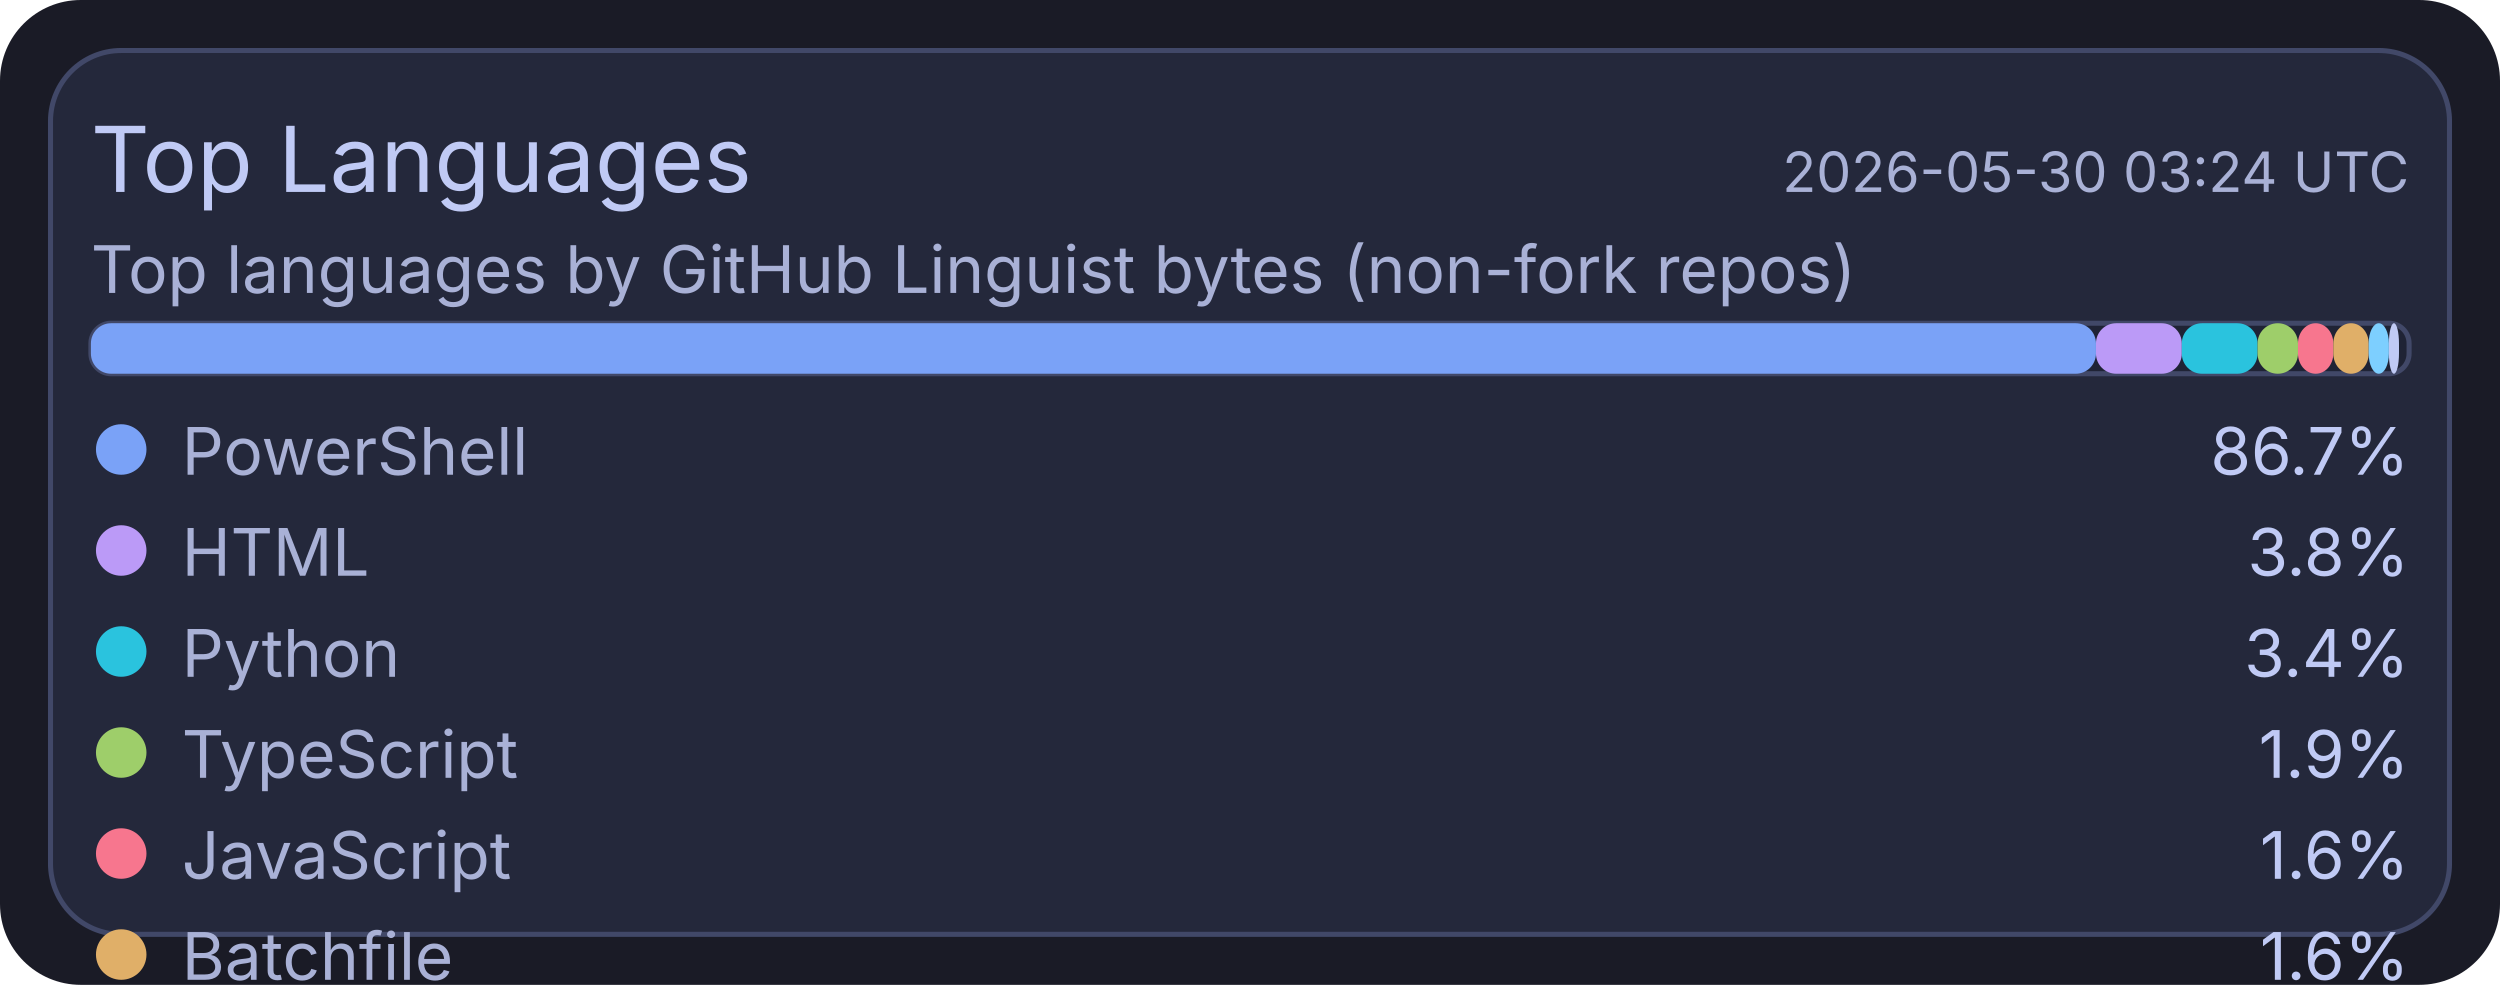
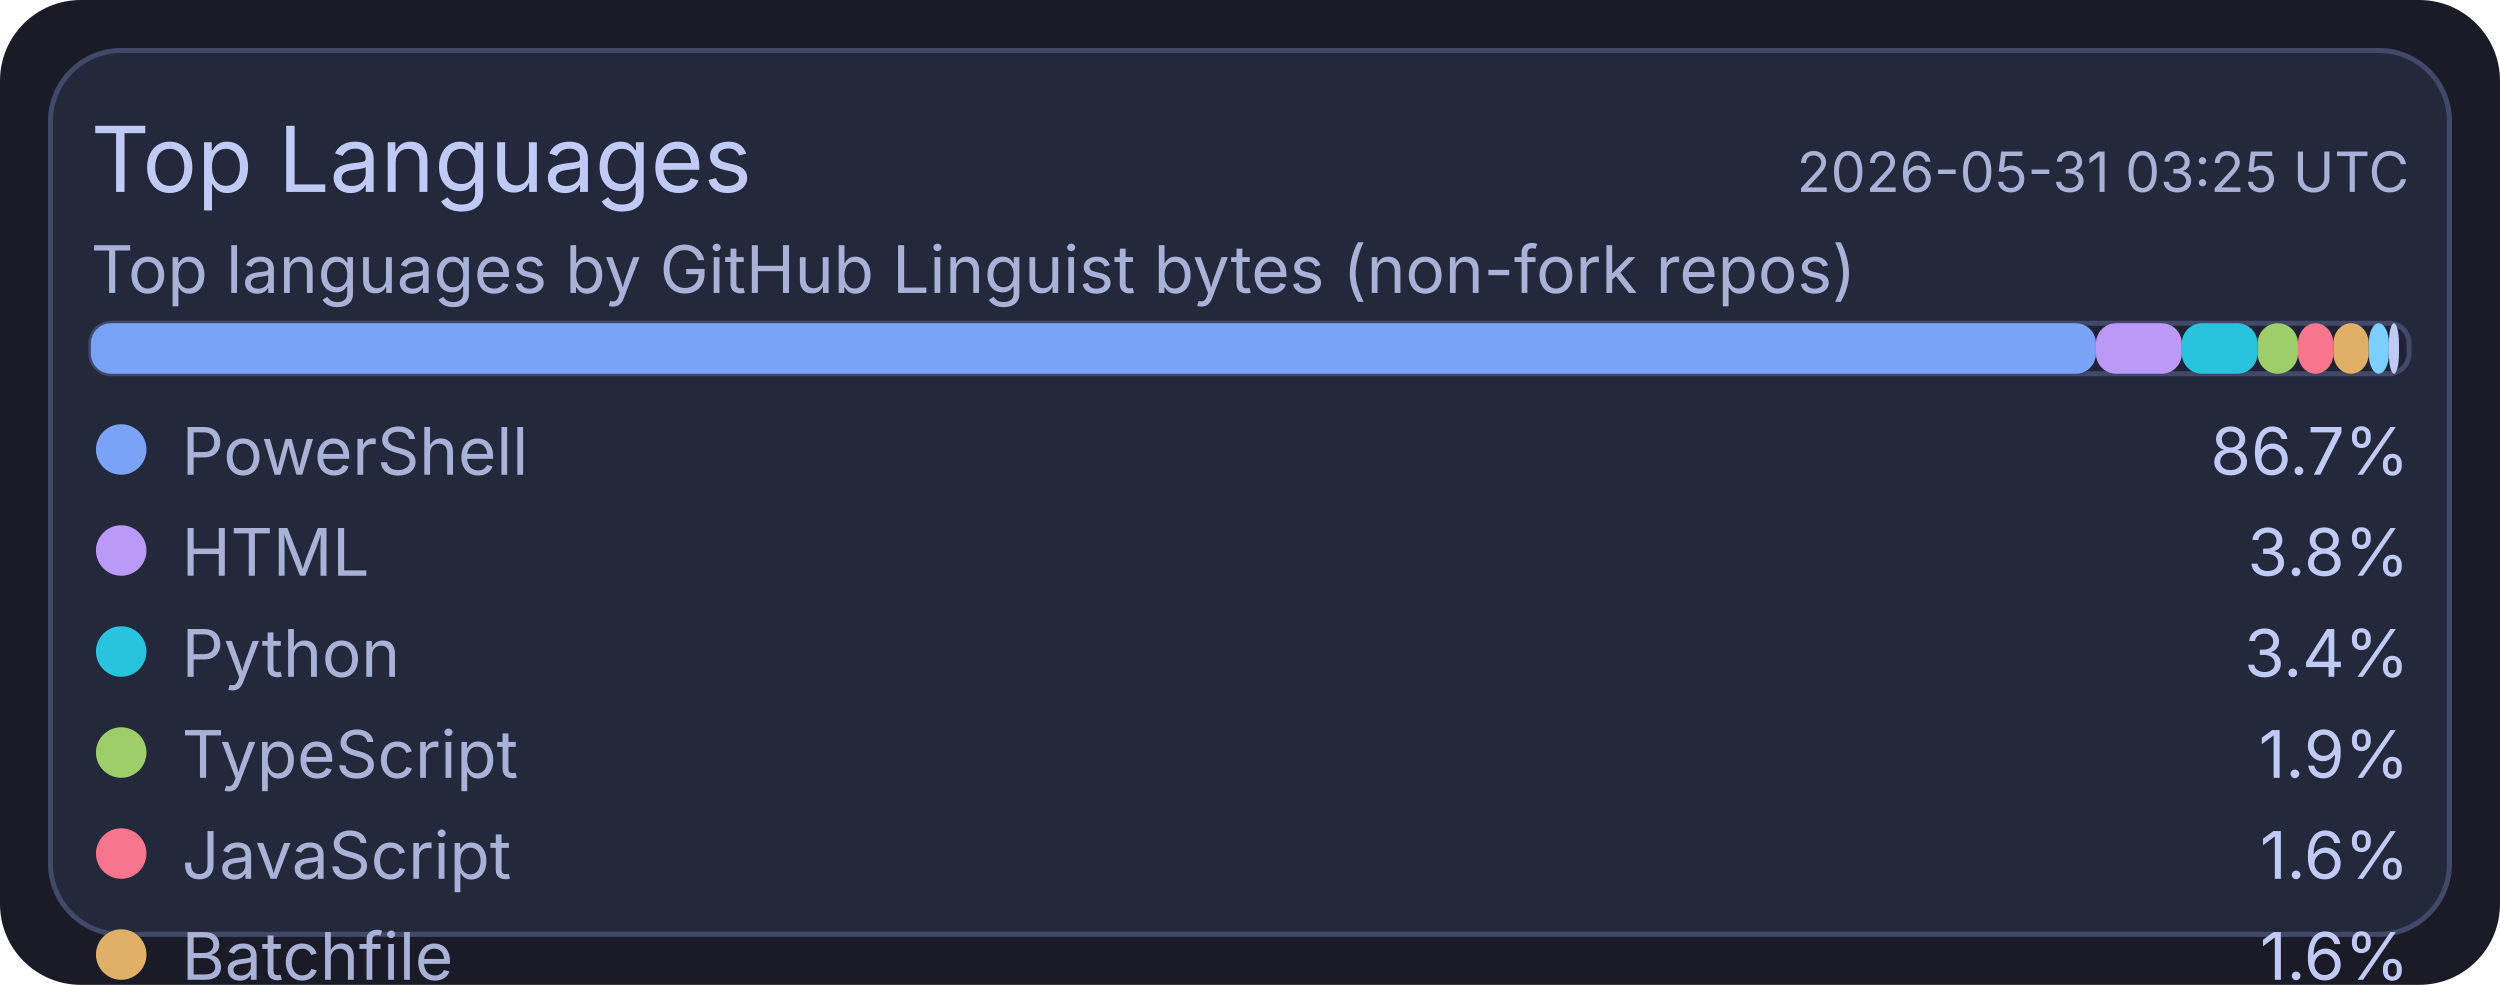
<svg xmlns="http://www.w3.org/2000/svg" width="495" height="195" viewBox="0 0 495 195">
  <rect x="0" y="0" width="495" height="195" rx="16" fill="#1a1b26" />
  <rect x="10" y="10" width="475" height="175" rx="14" fill="#24283b" stroke="#414868" stroke-width="1" />
  <text x="18" y="38" fill="#c0caf5" font-size="18" font-family="ui-sans-serif, system-ui, -apple-system, Segoe UI">Top Languages</text>
-   <text x="477" y="38" text-anchor="end" fill="#a9b1d6" font-size="11" font-family="ui-sans-serif, system-ui, -apple-system, Segoe UI">2026-05-30 03:24 UTC</text>
+   <text x="477" y="38" text-anchor="end" fill="#a9b1d6" font-size="11" font-family="ui-sans-serif, system-ui, -apple-system, Segoe UI">2026-05-31 03:25 UTC</text>
  <text x="18" y="58" fill="#a9b1d6" font-size="13" font-family="ui-sans-serif, system-ui, -apple-system, Segoe UI">Top languages by GitHub Linguist bytes (non-fork repos)</text>
  <rect x="18" y="64" width="459" height="10" rx="4" fill="#1f2335" stroke="#414868" stroke-width="1" />
  <rect x="18" y="64" width="397" height="10" rx="4" fill="#7aa2f7" />
  <rect x="415" y="64" width="17" height="10" rx="4" fill="#bb9af7" />
  <rect x="432" y="64" width="15" height="10" rx="4" fill="#2ac3de" />
  <rect x="447" y="64" width="8" height="10" rx="4" fill="#9ece6a" />
  <rect x="455" y="64" width="7" height="10" rx="4" fill="#f7768e" />
  <rect x="462" y="64" width="7" height="10" rx="4" fill="#e0af68" />
  <rect x="469" y="64" width="4" height="10" rx="4" fill="#7dcfff" />
  <rect x="473" y="64" width="2" height="10" rx="4" fill="#c0caf5" />
  <circle cx="24" cy="89" r="5" fill="#7aa2f7" />
  <text x="36" y="94" fill="#a9b1d6" font-size="13" font-family="ui-sans-serif, system-ui, -apple-system, Segoe UI">PowerShell</text>
  <text x="477" y="94" text-anchor="end" fill="#c0caf5" font-size="13" font-family="ui-sans-serif, system-ui, -apple-system, Segoe UI">86.7%</text>
  <circle cx="24" cy="109" r="5" fill="#bb9af7" />
  <text x="36" y="114" fill="#a9b1d6" font-size="13" font-family="ui-sans-serif, system-ui, -apple-system, Segoe UI">HTML</text>
  <text x="477" y="114" text-anchor="end" fill="#c0caf5" font-size="13" font-family="ui-sans-serif, system-ui, -apple-system, Segoe UI">3.8%</text>
  <circle cx="24" cy="129" r="5" fill="#2ac3de" />
  <text x="36" y="134" fill="#a9b1d6" font-size="13" font-family="ui-sans-serif, system-ui, -apple-system, Segoe UI">Python</text>
  <text x="477" y="134" text-anchor="end" fill="#c0caf5" font-size="13" font-family="ui-sans-serif, system-ui, -apple-system, Segoe UI">3.4%</text>
  <circle cx="24" cy="149" r="5" fill="#9ece6a" />
  <text x="36" y="154" fill="#a9b1d6" font-size="13" font-family="ui-sans-serif, system-ui, -apple-system, Segoe UI">TypeScript</text>
  <text x="477" y="154" text-anchor="end" fill="#c0caf5" font-size="13" font-family="ui-sans-serif, system-ui, -apple-system, Segoe UI">1.9%</text>
  <circle cx="24" cy="169" r="5" fill="#f7768e" />
  <text x="36" y="174" fill="#a9b1d6" font-size="13" font-family="ui-sans-serif, system-ui, -apple-system, Segoe UI">JavaScript</text>
  <text x="477" y="174" text-anchor="end" fill="#c0caf5" font-size="13" font-family="ui-sans-serif, system-ui, -apple-system, Segoe UI">1.6%</text>
  <circle cx="24" cy="189" r="5" fill="#e0af68" />
  <text x="36" y="194" fill="#a9b1d6" font-size="13" font-family="ui-sans-serif, system-ui, -apple-system, Segoe UI">Batchfile</text>
  <text x="477" y="194" text-anchor="end" fill="#c0caf5" font-size="13" font-family="ui-sans-serif, system-ui, -apple-system, Segoe UI">1.6%</text>
  <circle cx="24" cy="209" r="5" fill="#7dcfff" />
  <text x="36" y="214" fill="#a9b1d6" font-size="13" font-family="ui-sans-serif, system-ui, -apple-system, Segoe UI">Shell</text>
  <text x="477" y="214" text-anchor="end" fill="#c0caf5" font-size="13" font-family="ui-sans-serif, system-ui, -apple-system, Segoe UI">0.9%</text>
  <circle cx="24" cy="229" r="5" fill="#c0caf5" />
  <text x="36" y="234" fill="#a9b1d6" font-size="13" font-family="ui-sans-serif, system-ui, -apple-system, Segoe UI">CSS</text>
  <text x="477" y="234" text-anchor="end" fill="#c0caf5" font-size="13" font-family="ui-sans-serif, system-ui, -apple-system, Segoe UI">0.2%</text>
</svg>
